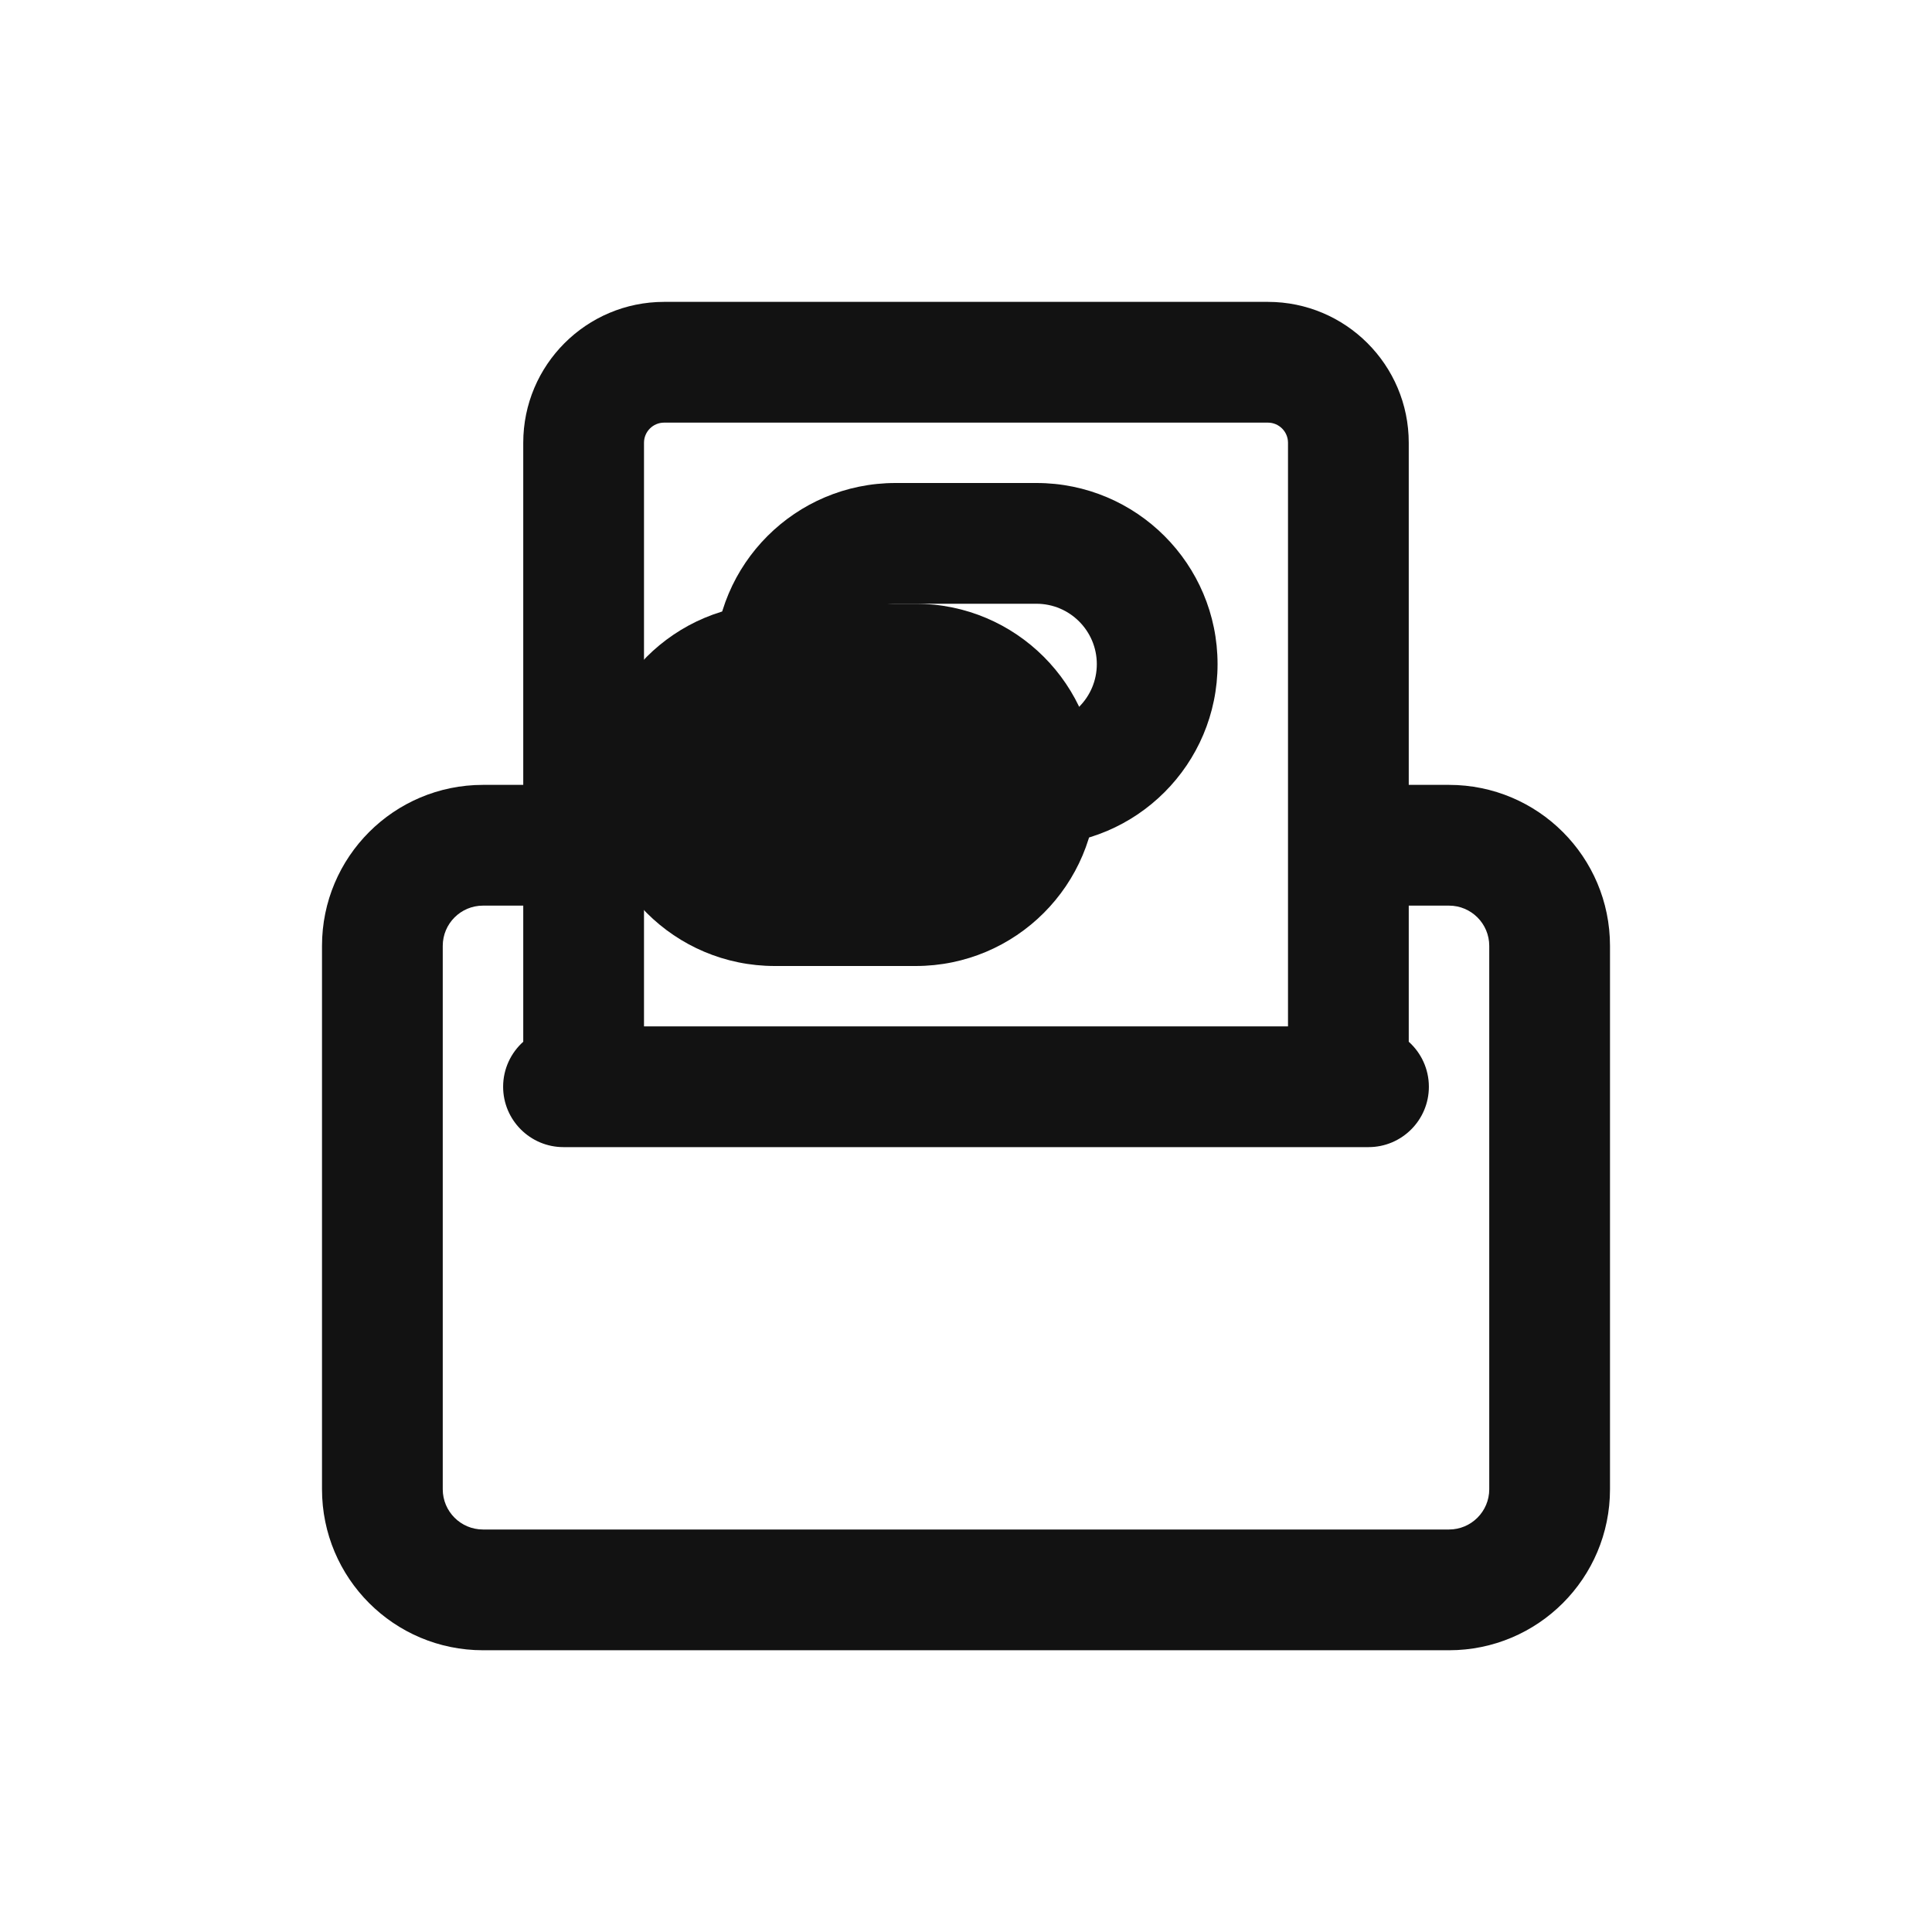
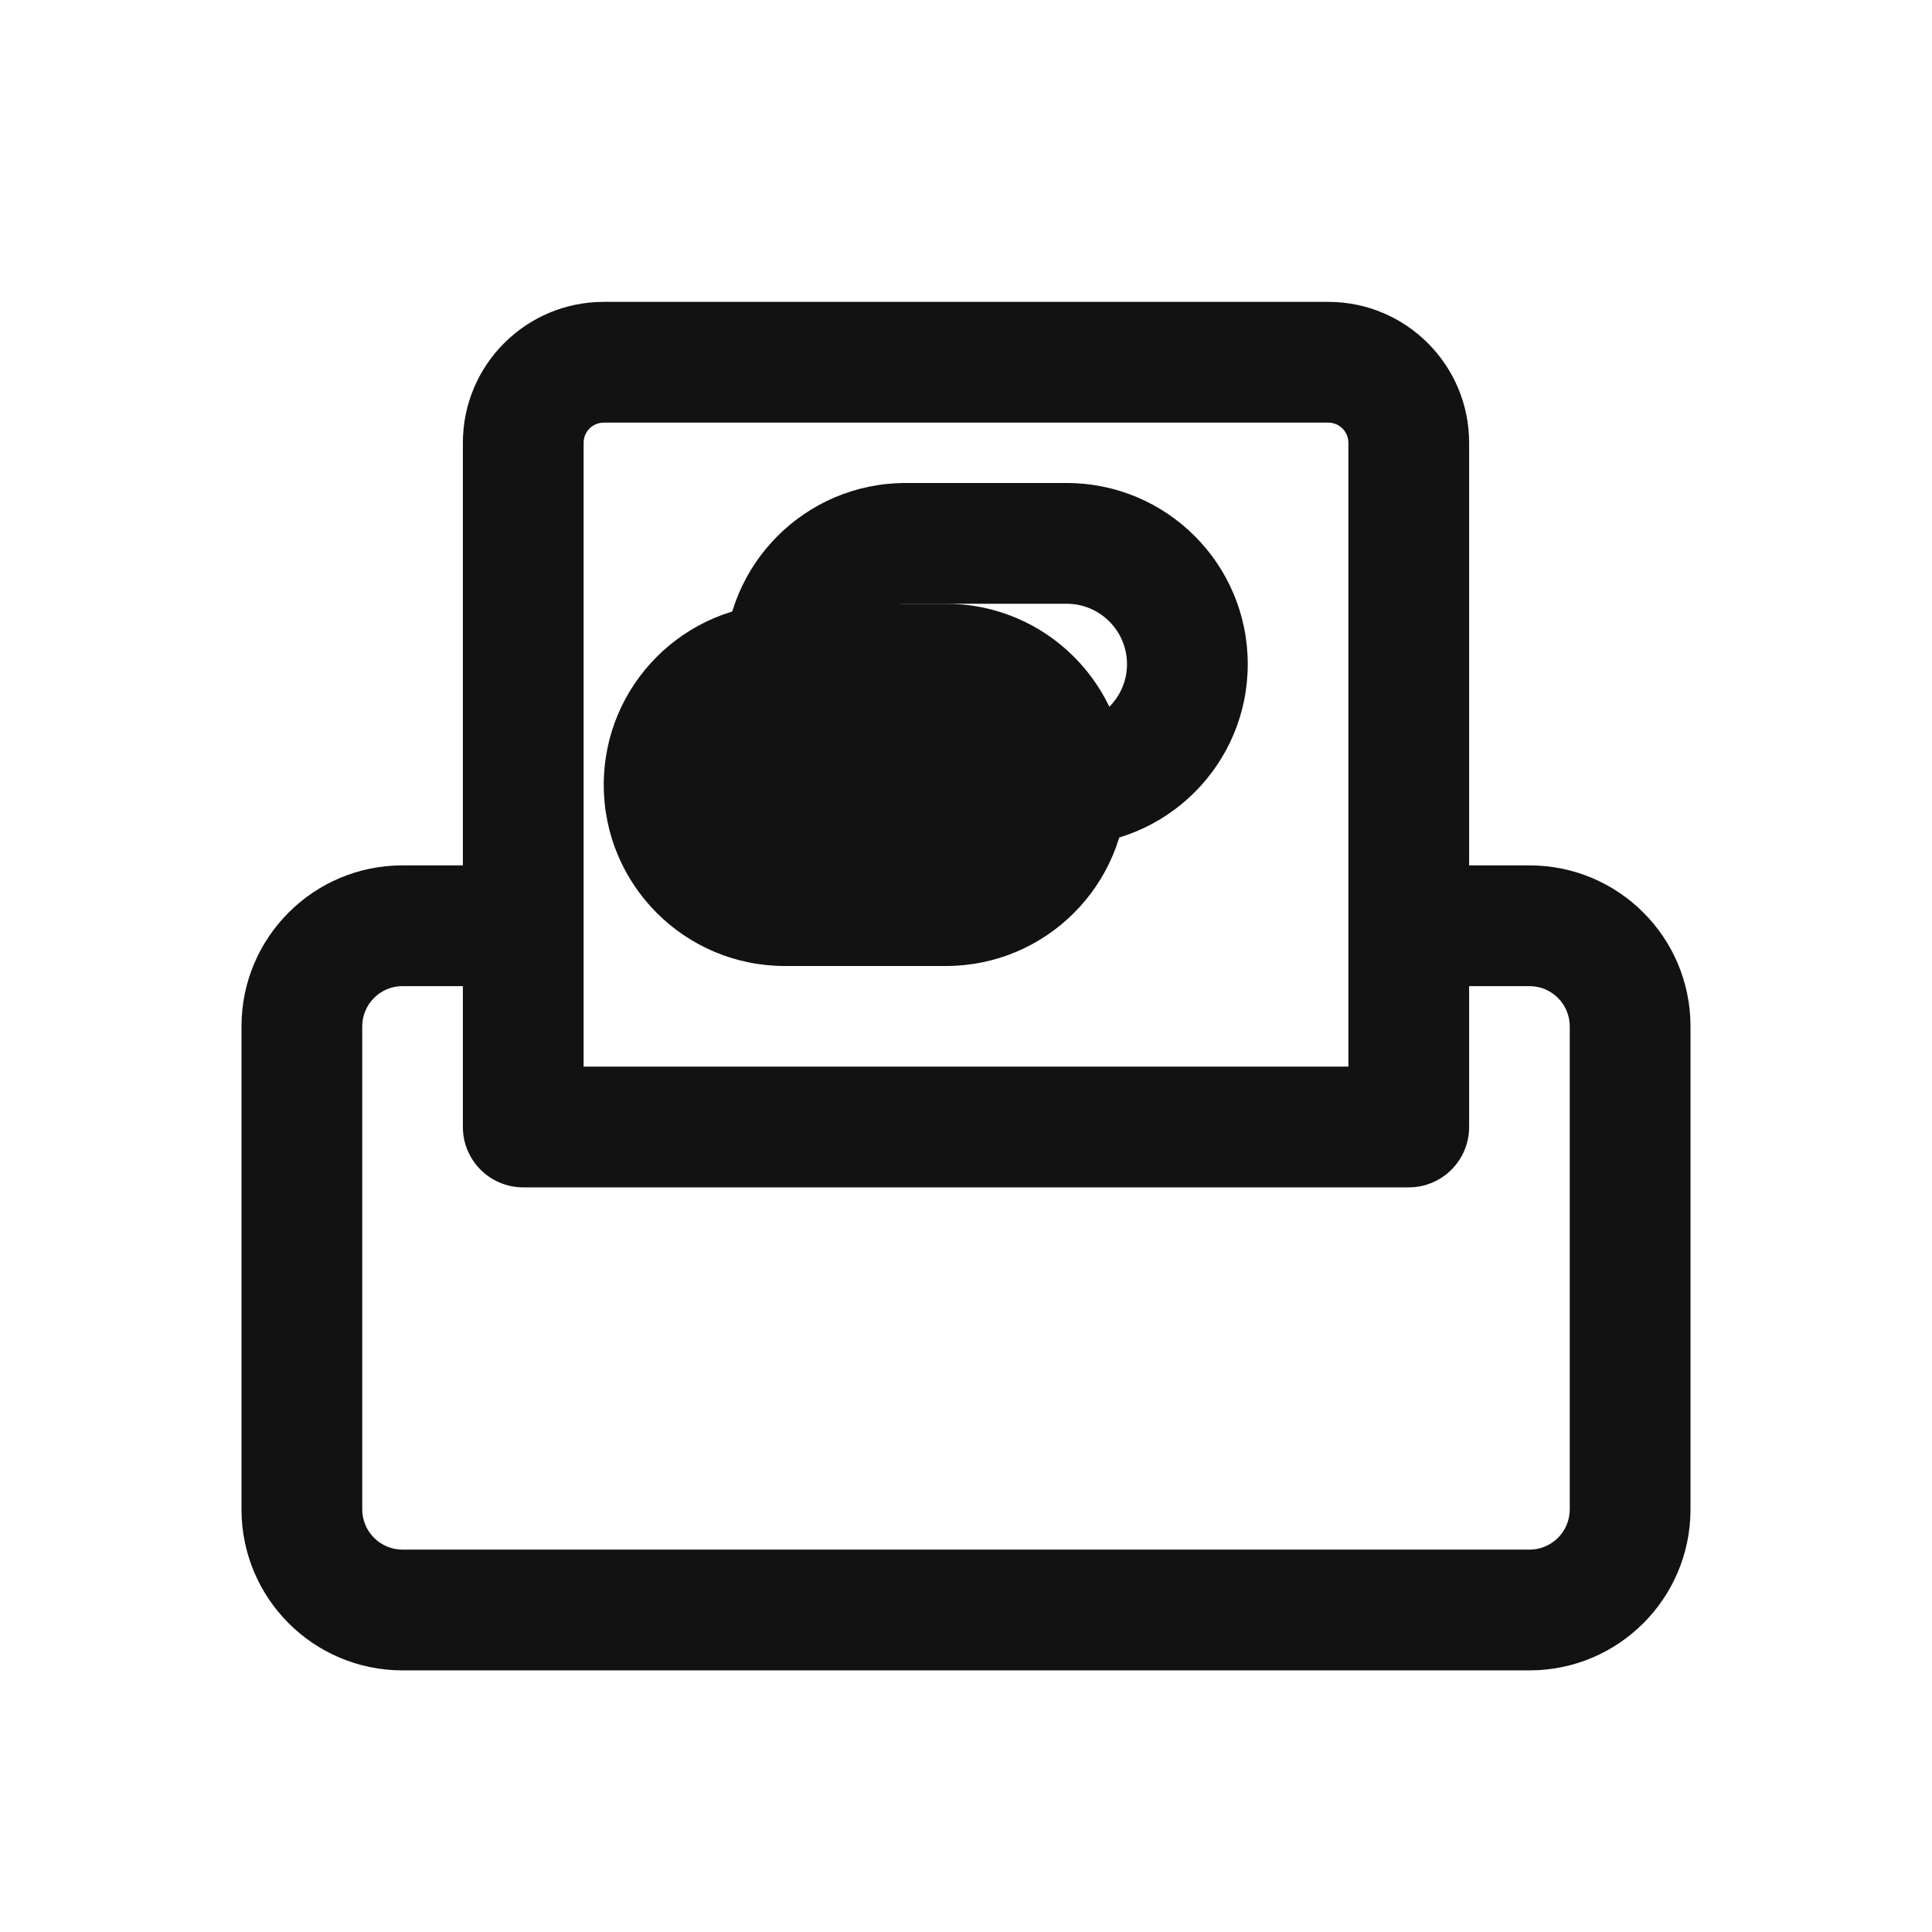
<svg xmlns="http://www.w3.org/2000/svg" width="24" height="24" viewBox="0 0 24 24">
-   <path id="accent" d="M9.625 7.5H11.375C12.618 7.5 13.625 8.507 13.625 9.75C13.625 10.993 12.618 12 11.375 12H9.625C8.382 12 7.375 10.993 7.375 9.75C7.375 8.507 8.382 7.5 9.625 7.5Z" fill="#121212" />
-   <path id="ink" d="M6.5 9.75H6C4.895 9.75 4 10.645 4 11.75V18.5C4 19.605 4.895 20.5 6 20.5H18C19.105 20.5 20 19.605 20 18.5V11.75C20 10.645 19.105 9.75 18 9.75H17.5V5.5C17.5 4.534 16.716 3.75 15.75 3.75H8.25C7.284 3.75 6.5 4.534 6.5 5.5ZM7 14.25H17C17.414 14.25 17.75 13.914 17.75 13.5C17.75 13.278 17.653 13.078 17.5 12.941V11.25H18C18.276 11.25 18.5 11.474 18.5 11.75V18.5C18.5 18.776 18.276 19 18 19H6C5.724 19 5.5 18.776 5.5 18.5V11.75C5.5 11.474 5.724 11.25 6 11.25H6.5V12.941C6.347 13.078 6.25 13.278 6.25 13.5C6.25 13.914 6.586 14.25 7 14.25ZM16 12.75H8V5.5C8 5.362 8.112 5.25 8.25 5.25H15.75C15.888 5.25 16 5.362 16 5.5ZM8.875 8.25C8.875 9.493 9.882 10.5 11.125 10.5H12.875C14.118 10.5 15.125 9.493 15.125 8.25C15.125 7.007 14.118 6 12.875 6H11.125C9.882 6 8.875 7.007 8.875 8.25ZM11.125 9C10.711 9 10.375 8.664 10.375 8.25C10.375 7.836 10.711 7.5 11.125 7.5H12.875C13.289 7.5 13.625 7.836 13.625 8.25C13.625 8.664 13.289 9 12.875 9Z" fill="#121212" />
+   <path id="accent" d="M9.75 7.5H11.75C12.993 7.5 14 8.507 14 9.75C14 10.993 12.993 12 11.75 12H9.75C8.507 12 7.5 10.993 7.5 9.75C7.5 8.507 8.507 7.5 9.75 7.5Z" fill="#121212" />
+   <path id="ink" d="M5.75 10.75H5C3.895 10.75 3 11.645 3 12.75V18.75C3 19.855 3.895 20.75 5 20.75H19C20.105 20.75 21 19.855 21 18.75V12.75C21 11.645 20.105 10.75 19 10.75H18.25V5.5C18.25 4.534 17.466 3.75 16.5 3.75H7.5C6.534 3.75 5.75 4.534 5.75 5.5ZM7.25 13.25V5.5C7.25 5.362 7.362 5.25 7.5 5.25H16.5C16.638 5.25 16.75 5.362 16.75 5.5V13.25ZM6.5 14.75H17.5C17.914 14.75 18.25 14.414 18.25 14V12.25H19C19.276 12.25 19.5 12.474 19.5 12.75V18.75C19.5 19.026 19.276 19.25 19 19.25H5C4.724 19.25 4.5 19.026 4.5 18.75V12.75C4.5 12.474 4.724 12.25 5 12.25H5.75V14C5.75 14.414 6.086 14.75 6.5 14.75ZM9 8.25C9 9.493 10.007 10.5 11.25 10.5H13.25C14.493 10.5 15.5 9.493 15.5 8.25C15.5 7.007 14.493 6 13.25 6H11.25C10.007 6 9 7.007 9 8.25ZM11.25 9C10.836 9 10.5 8.664 10.5 8.25C10.5 7.836 10.836 7.5 11.25 7.5H13.25C13.664 7.5 14 7.836 14 8.25C14 8.664 13.664 9 13.25 9Z" fill="#121212" />
</svg>
